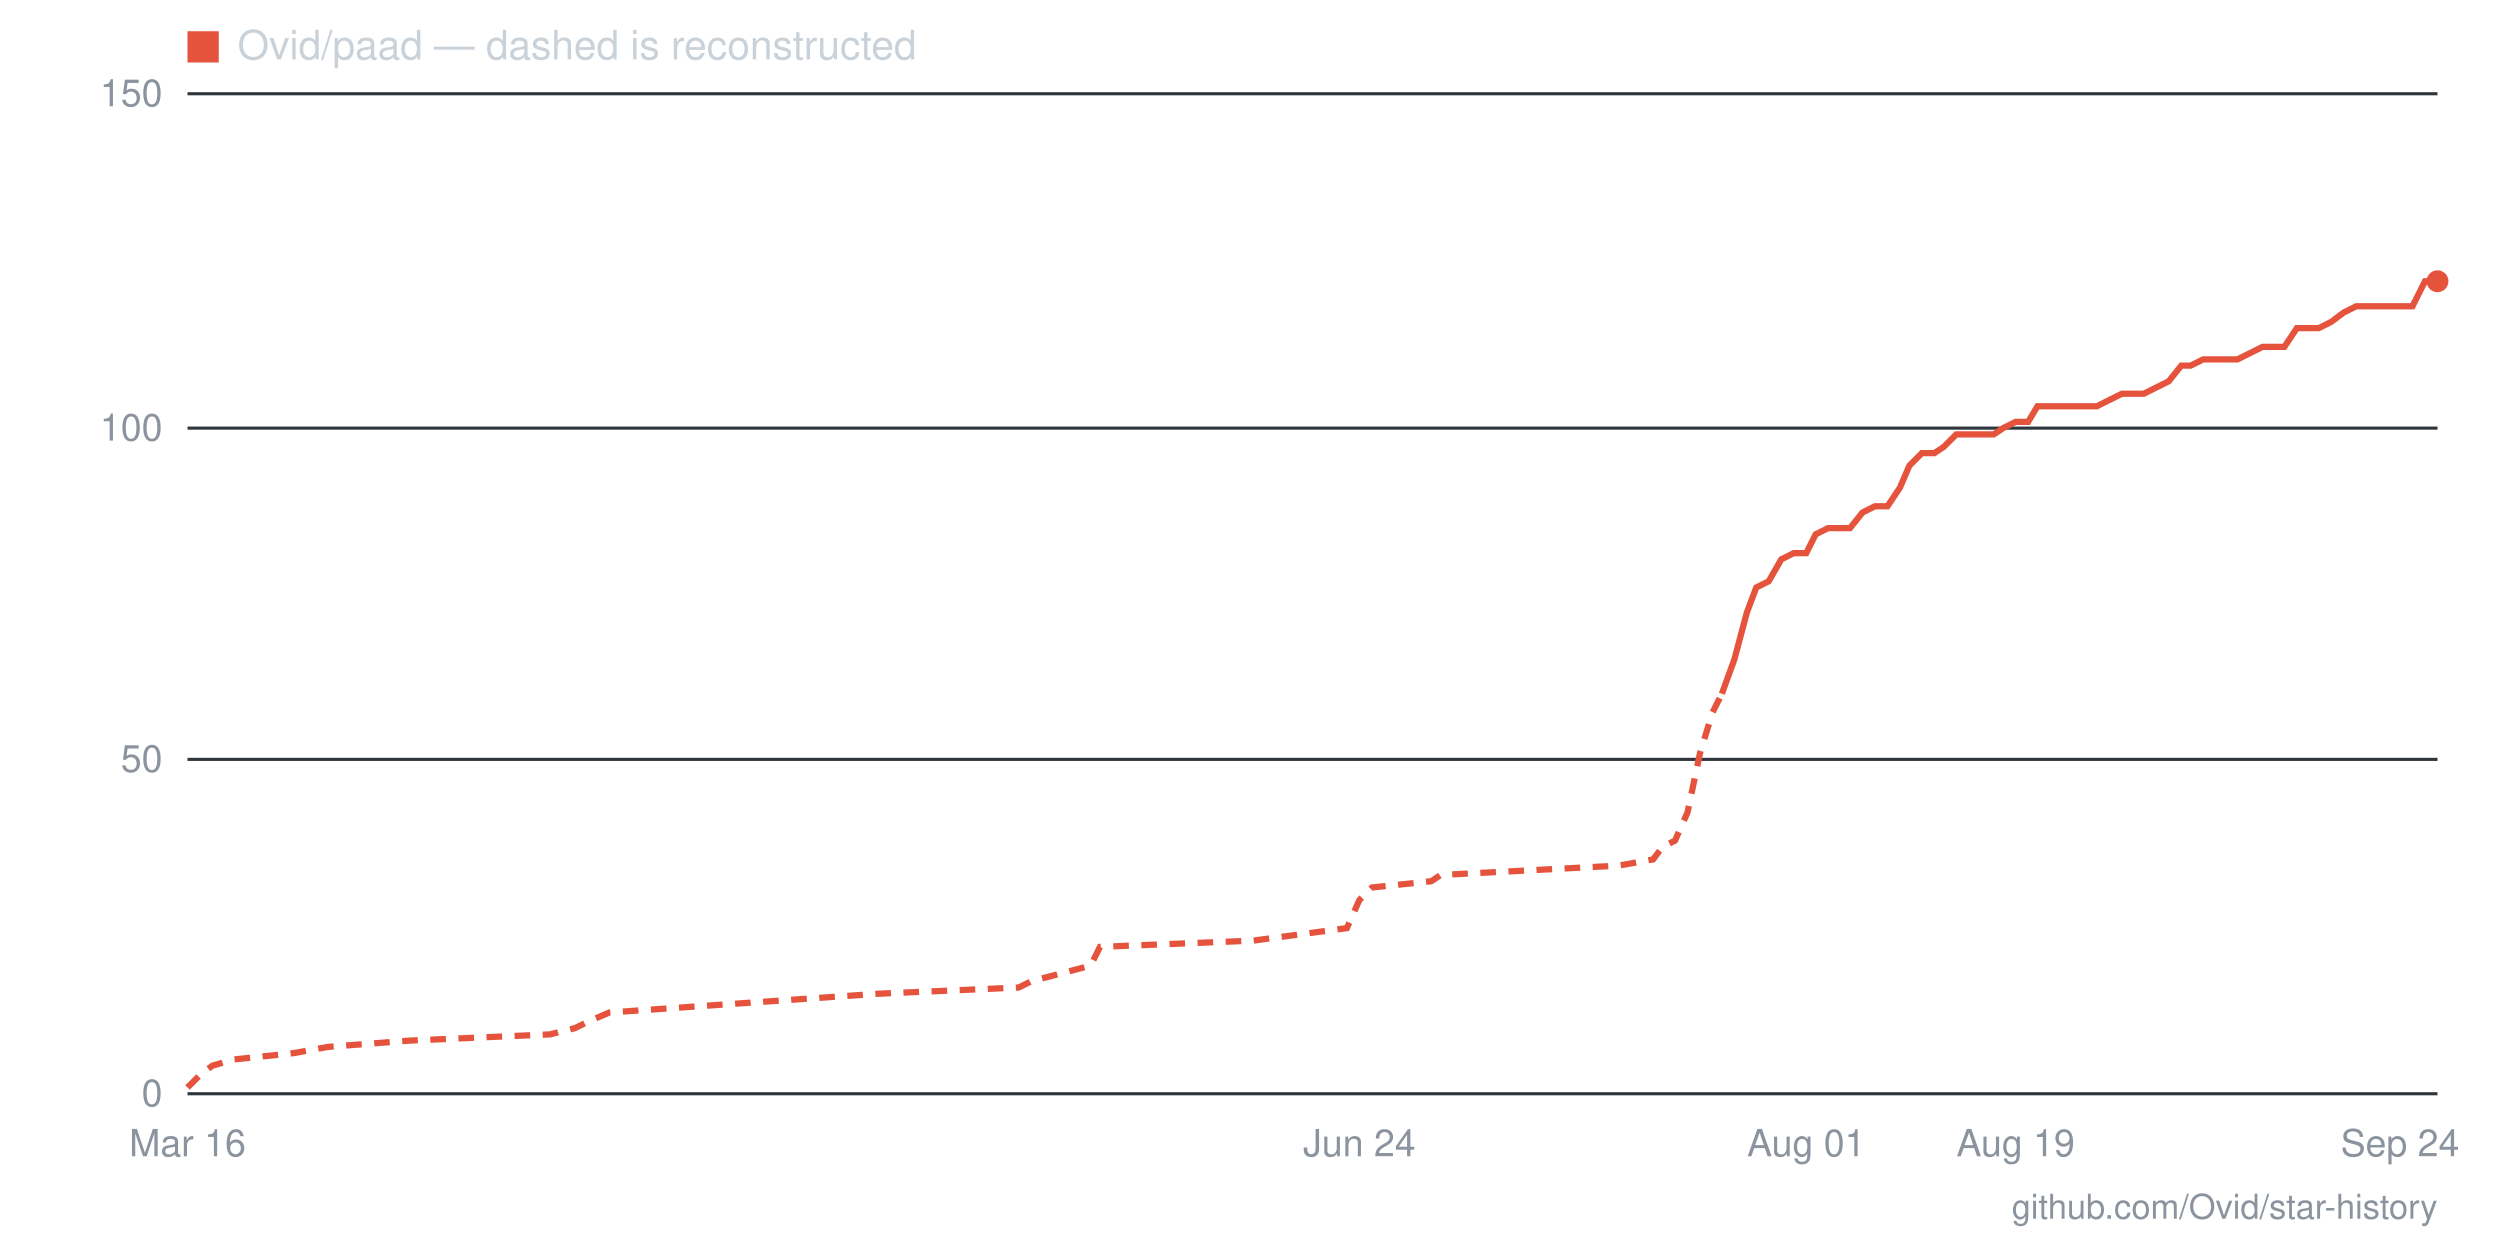
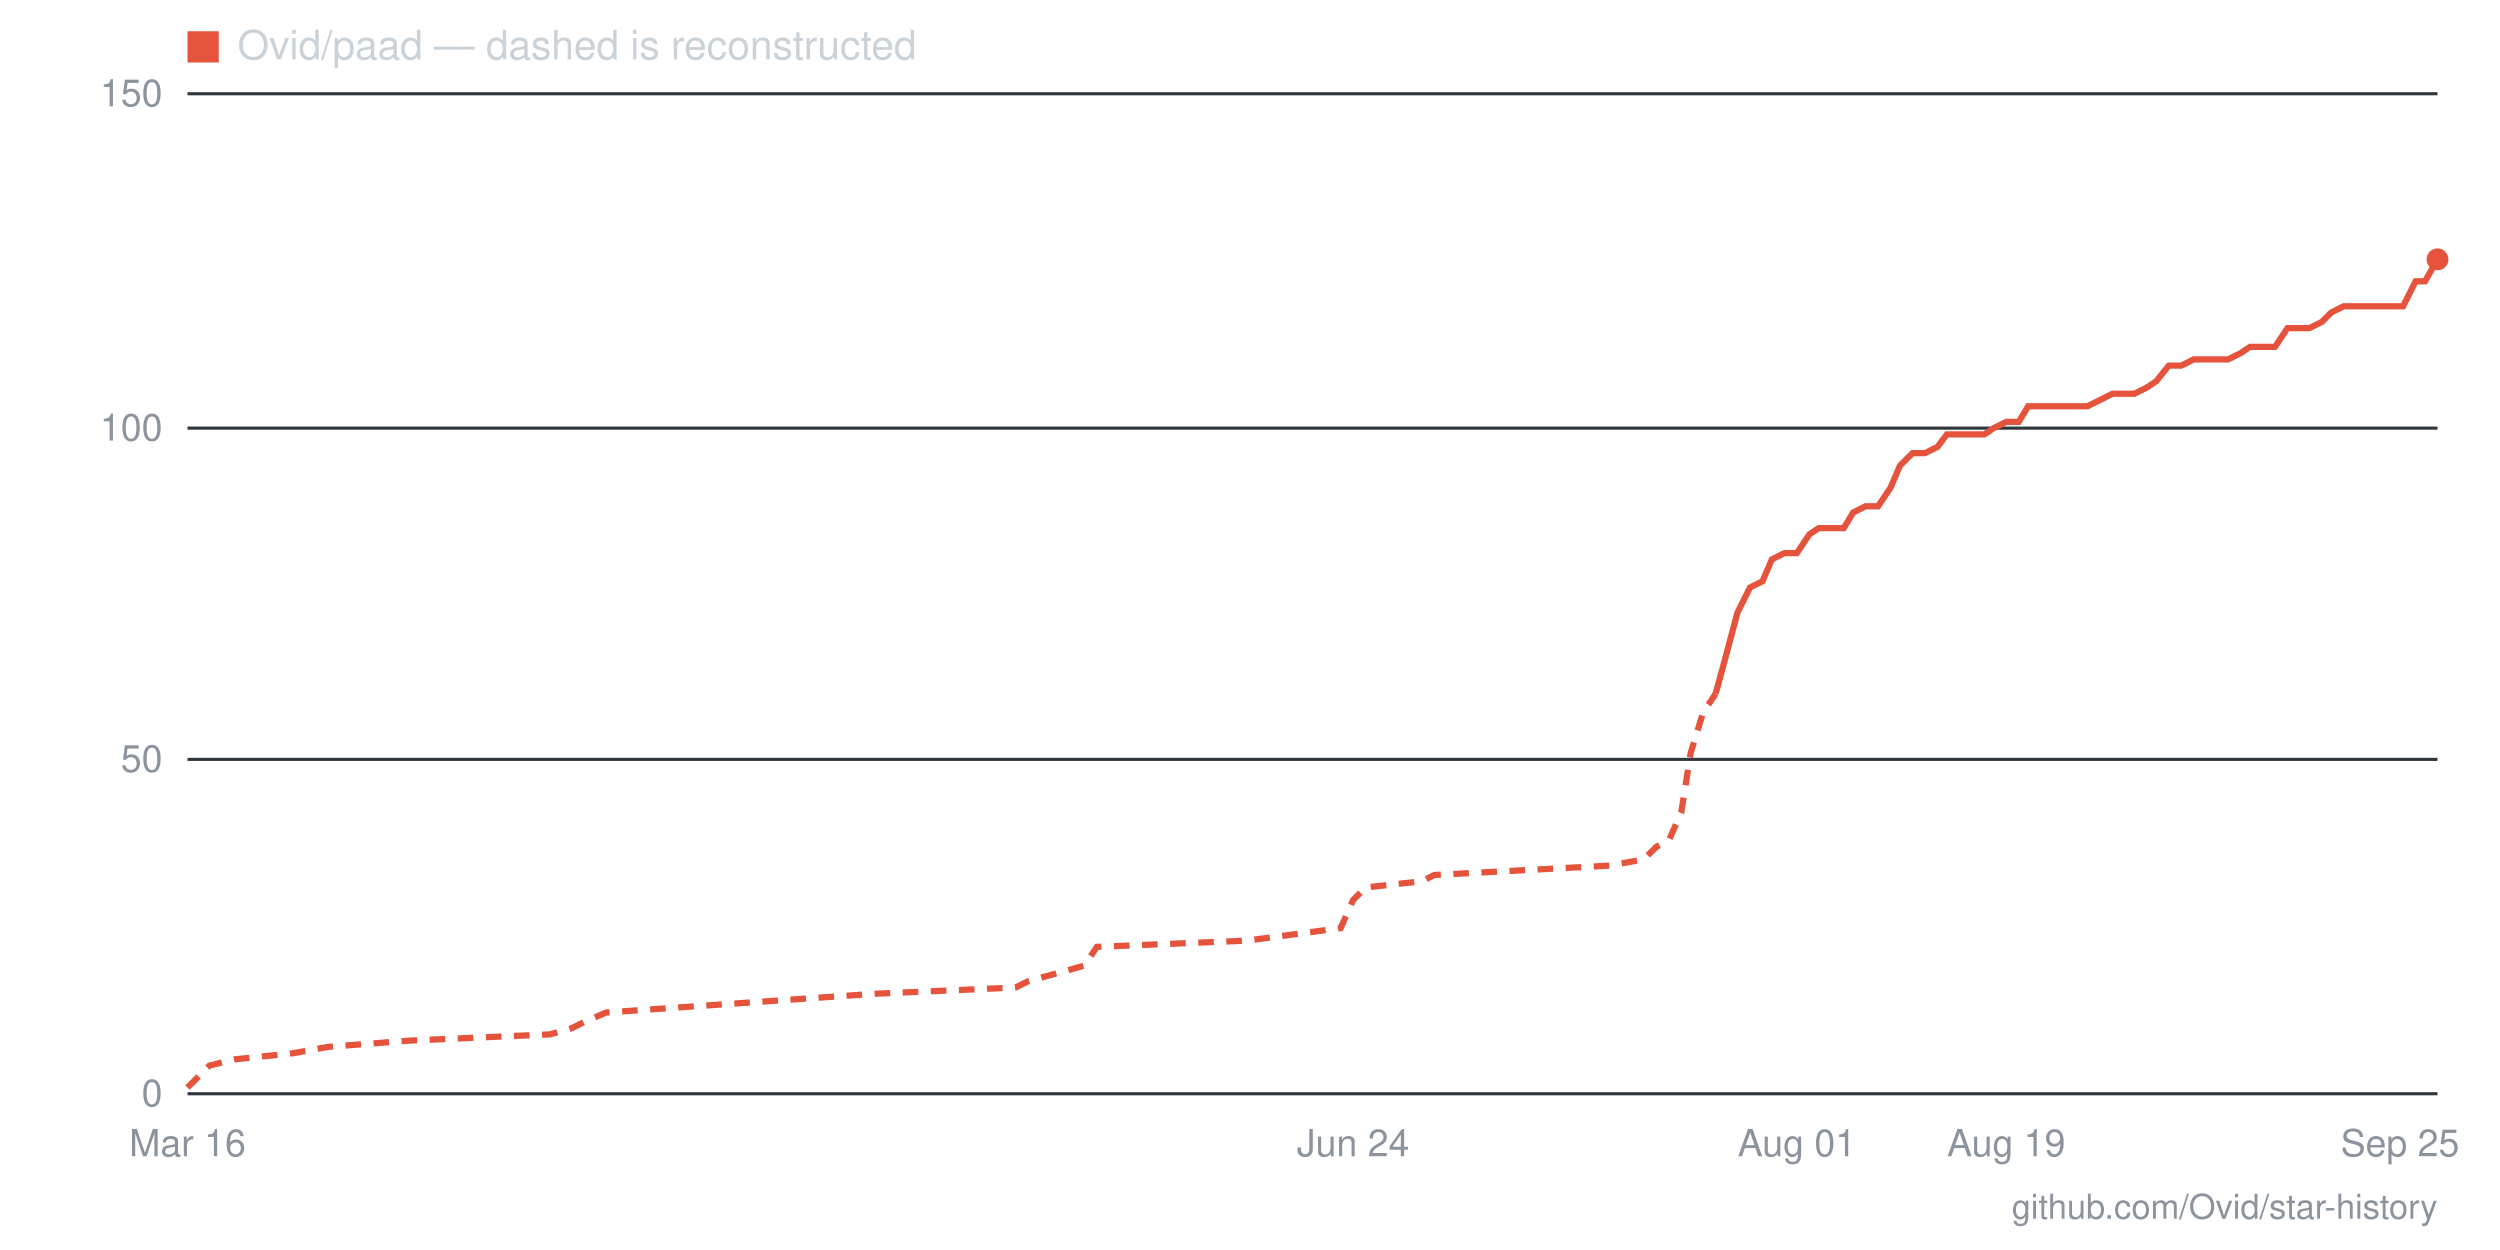
- <svg xmlns="http://www.w3.org/2000/svg" viewBox="0 0 800 400" width="800" height="400" role="img" aria-label="Star history for Ovid/paad: 122 stars as of 2026-09-24">
+ <svg xmlns="http://www.w3.org/2000/svg" viewBox="0 0 800 400" width="800" height="400" role="img" aria-label="Star history for Ovid/paad: 125 stars as of 2026-09-25">
  <line x1="60" y1="350" x2="780" y2="350" stroke="#30363d" stroke-width="1" />
  <text x="52" y="354" text-anchor="end" font-family="-apple-system,BlinkMacSystemFont,'Segoe UI',Helvetica,Arial,sans-serif" font-size="12" fill="#8b949e">0</text>
  <line x1="60" y1="243" x2="780" y2="243" stroke="#30363d" stroke-width="1" />
  <text x="52" y="247" text-anchor="end" font-family="-apple-system,BlinkMacSystemFont,'Segoe UI',Helvetica,Arial,sans-serif" font-size="12" fill="#8b949e">50</text>
  <line x1="60" y1="137" x2="780" y2="137" stroke="#30363d" stroke-width="1" />
  <text x="52" y="141" text-anchor="end" font-family="-apple-system,BlinkMacSystemFont,'Segoe UI',Helvetica,Arial,sans-serif" font-size="12" fill="#8b949e">100</text>
  <line x1="60" y1="30" x2="780" y2="30" stroke="#30363d" stroke-width="1" />
  <text x="52" y="34" text-anchor="end" font-family="-apple-system,BlinkMacSystemFont,'Segoe UI',Helvetica,Arial,sans-serif" font-size="12" fill="#8b949e">150</text>
-   <text x="768" y="370" text-anchor="middle" font-family="-apple-system,BlinkMacSystemFont,'Segoe UI',Helvetica,Arial,sans-serif" font-size="12" fill="#8b949e">Sep 24</text>
-   <text x="645" y="370" text-anchor="middle" font-family="-apple-system,BlinkMacSystemFont,'Segoe UI',Helvetica,Arial,sans-serif" font-size="12" fill="#8b949e">Aug 19</text>
-   <text x="578" y="370" text-anchor="middle" font-family="-apple-system,BlinkMacSystemFont,'Segoe UI',Helvetica,Arial,sans-serif" font-size="12" fill="#8b949e">Aug 01</text>
-   <text x="435" y="370" text-anchor="middle" font-family="-apple-system,BlinkMacSystemFont,'Segoe UI',Helvetica,Arial,sans-serif" font-size="12" fill="#8b949e">Jun 24</text>
+   <text x="768" y="370" text-anchor="middle" font-family="-apple-system,BlinkMacSystemFont,'Segoe UI',Helvetica,Arial,sans-serif" font-size="12" fill="#8b949e">Sep 25</text>
+   <text x="642" y="370" text-anchor="middle" font-family="-apple-system,BlinkMacSystemFont,'Segoe UI',Helvetica,Arial,sans-serif" font-size="12" fill="#8b949e">Aug 19</text>
+   <text x="575" y="370" text-anchor="middle" font-family="-apple-system,BlinkMacSystemFont,'Segoe UI',Helvetica,Arial,sans-serif" font-size="12" fill="#8b949e">Aug 01</text>
+   <text x="433" y="370" text-anchor="middle" font-family="-apple-system,BlinkMacSystemFont,'Segoe UI',Helvetica,Arial,sans-serif" font-size="12" fill="#8b949e">Jun 24</text>
  <text x="60" y="370" text-anchor="middle" font-family="-apple-system,BlinkMacSystemFont,'Segoe UI',Helvetica,Arial,sans-serif" font-size="12" fill="#8b949e">Mar 16</text>
-   <polyline fill="none" stroke="#e5533d" stroke-width="2" stroke-dasharray="5 4" points="60,348 64,344 68,341 75,339 94,337 105,335 131,333 176,331 184,329 188,327 195,324 281,318 326,316 330,314 349,309 352,303 401,301 431,297 435,288 439,284 458,282 461,280 518,277 529,275 532,271 536,269 540,260 544,241 548,228 551,222" />
-   <polyline fill="none" stroke="#e5533d" stroke-width="2" points="551,222 555,211 559,196 562,188 566,186 570,179 574,177 578,177 581,171 585,169 589,169 592,169 596,164 600,162 604,162 608,156 611,149 615,145 619,145 622,143 626,139 630,139 634,139 638,139 641,137 645,135 649,135 652,130 656,130 660,130 664,130 668,130 671,130 675,128 679,126 682,126 686,126 690,124 694,122 698,117 701,117 705,115 709,115 712,115 716,115 720,113 724,111 728,111 731,111 735,105 739,105 742,105 746,103 750,100 754,98 758,98 761,98 765,98 769,98 772,98 776,90 780,90" />
-   <circle cx="780" cy="90" r="3.5" fill="#e5533d" />
+   <polyline fill="none" stroke="#e5533d" stroke-width="2" stroke-dasharray="5 4" points="60,348 64,344 67,341 75,339 94,337 105,335 131,333 176,331 183,329 187,327 194,324 280,318 325,316 329,314 347,309 351,303 399,301 429,297 433,288 437,284 455,282 459,280 515,277 526,275 530,271 534,269 538,260 541,241 545,228 549,222" />
+   <polyline fill="none" stroke="#e5533d" stroke-width="2" points="549,222 552,211 556,196 560,188 564,186 567,179 571,177 575,177 579,171 582,169 586,169 590,169 593,164 597,162 601,162 605,156 608,149 612,145 616,145 620,143 623,139 627,139 631,139 635,139 638,137 642,135 646,135 649,130 653,130 657,130 661,130 664,130 668,130 672,128 676,126 679,126 683,126 687,124 690,122 694,117 698,117 702,115 705,115 709,115 713,115 717,113 720,111 724,111 728,111 732,105 735,105 739,105 743,103 746,100 750,98 754,98 758,98 761,98 765,98 769,98 773,90 776,90 780,83" />
+   <circle cx="780" cy="83" r="3.5" fill="#e5533d" />
  <rect x="60" y="10" width="10" height="10" fill="#e5533d" />
  <text x="76" y="19" font-family="-apple-system,BlinkMacSystemFont,'Segoe UI',Helvetica,Arial,sans-serif" font-size="13" fill="#c9d1d9">Ovid/paad — dashed is reconstructed</text>
  <text x="780" y="390" text-anchor="end" font-family="-apple-system,BlinkMacSystemFont,'Segoe UI',Helvetica,Arial,sans-serif" font-size="11" fill="#8b949e">github.com/Ovid/star-history</text>
</svg>
